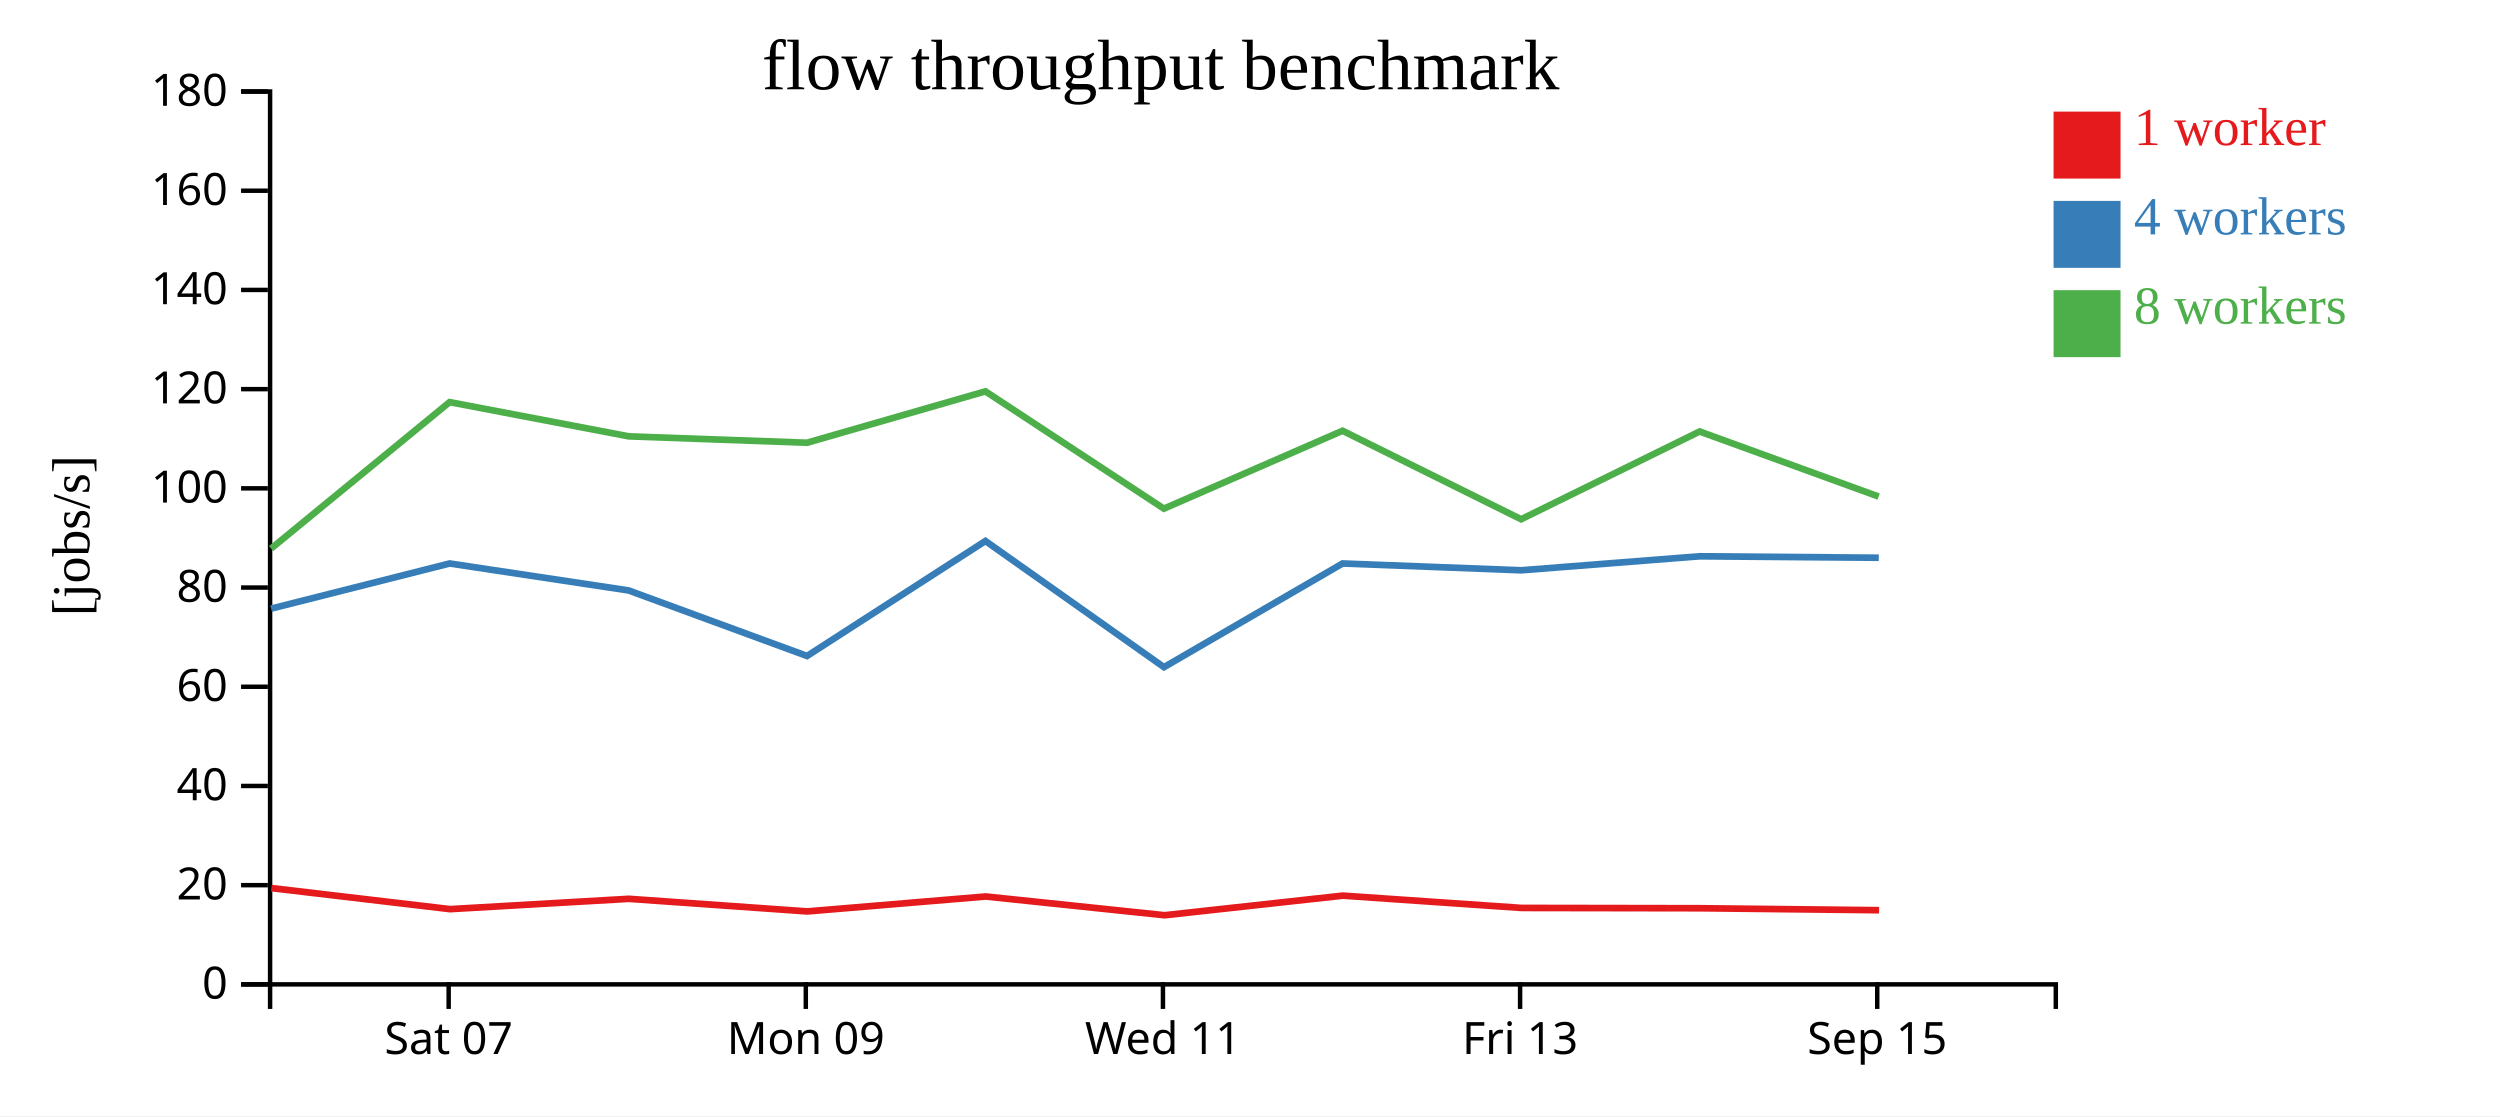
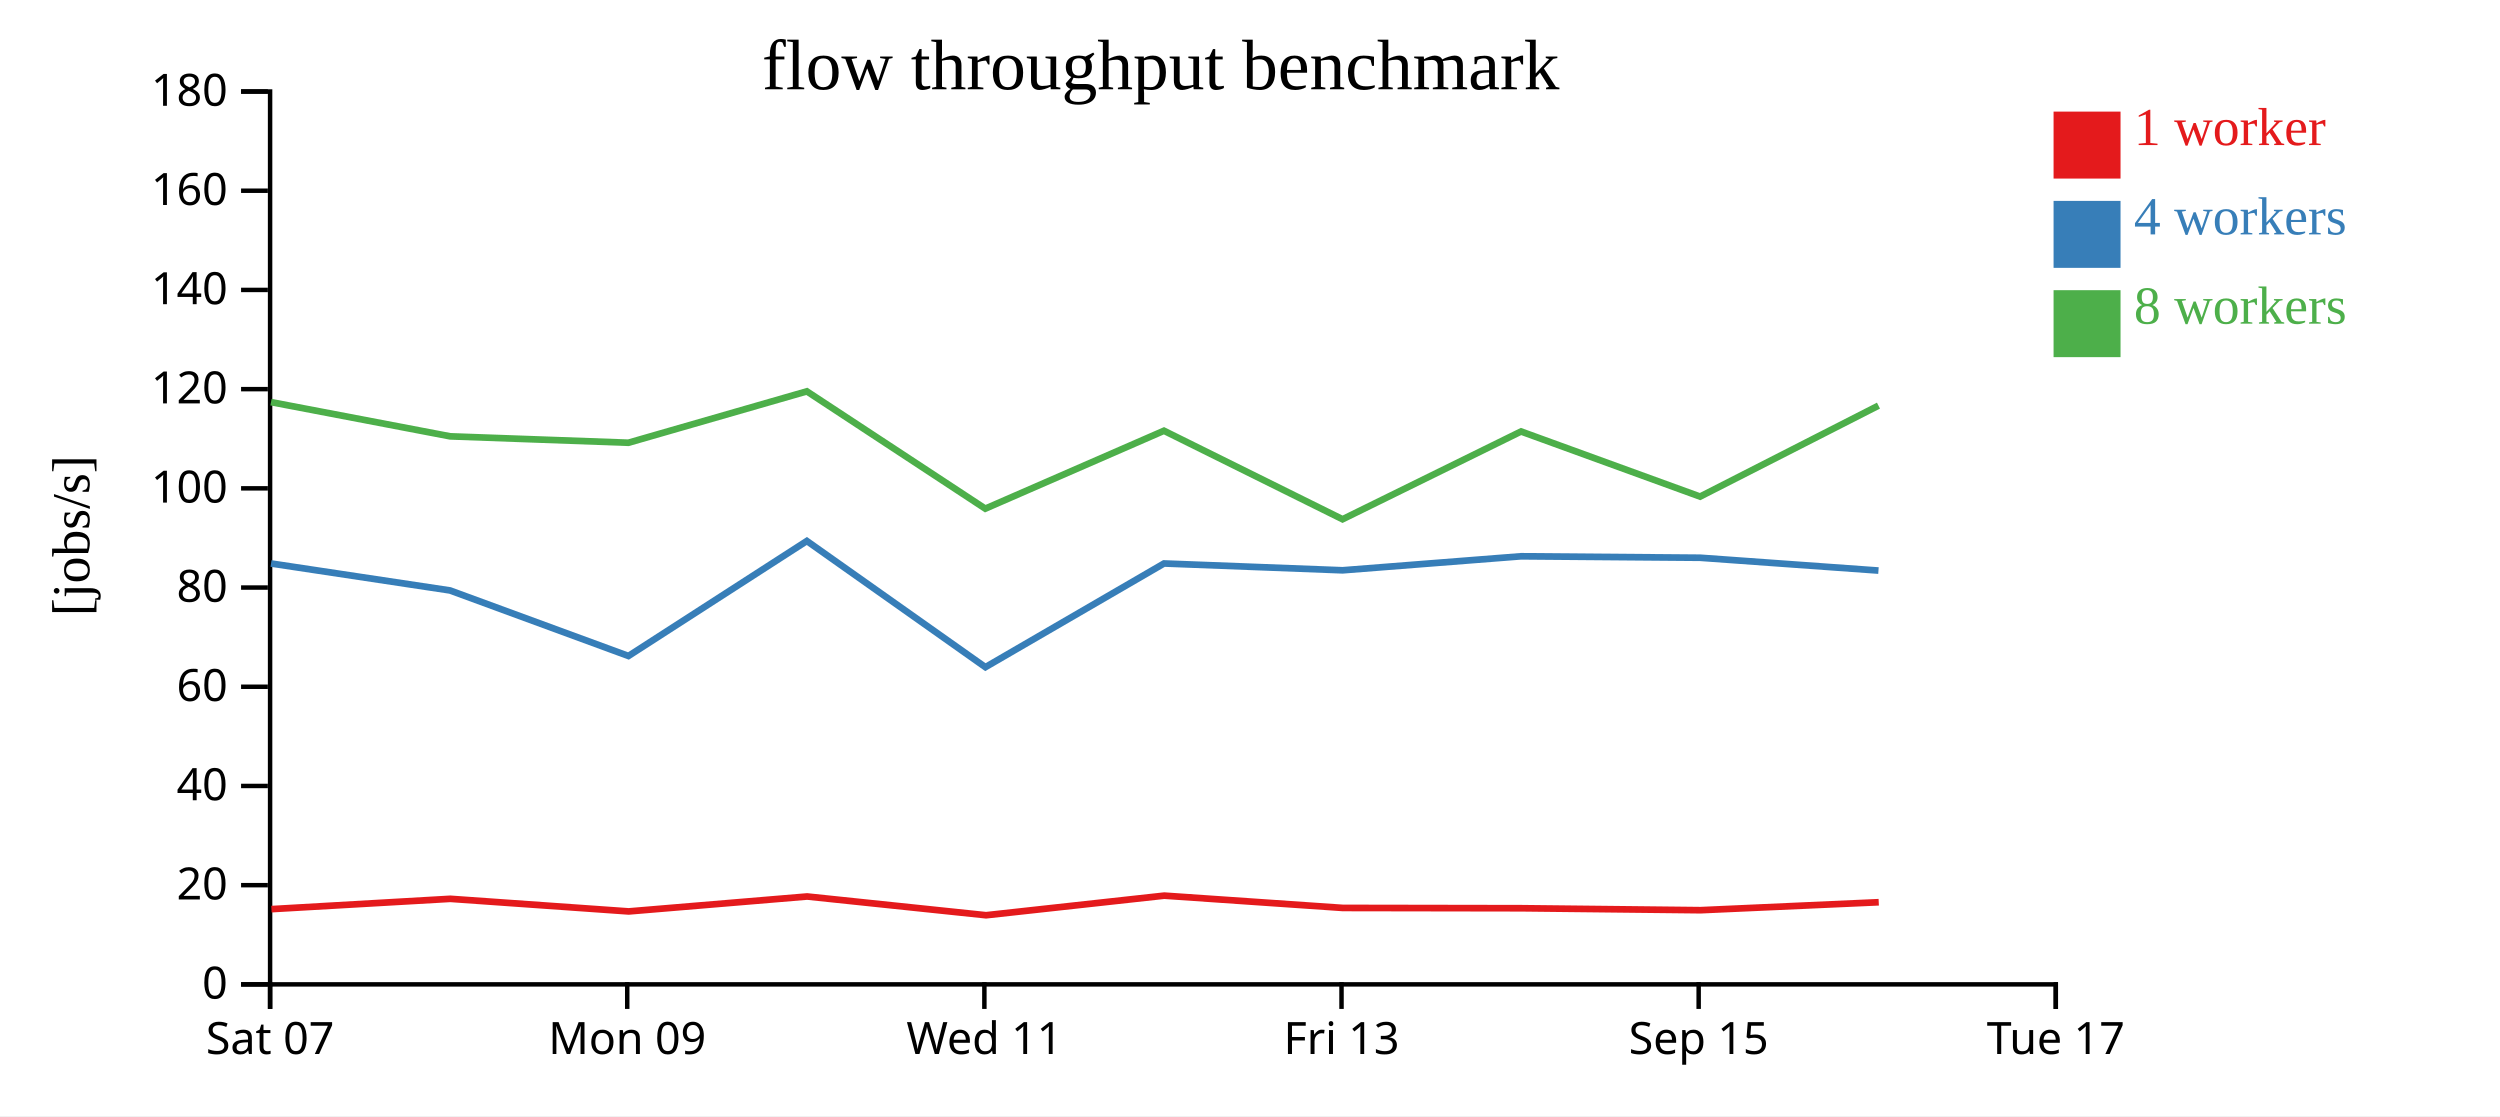
<svg xmlns="http://www.w3.org/2000/svg" width="560" height="250">
  <rect width="100%" height="100%" fill="white" />
  <g transform="translate(60,20)">
    <g transform="translate(0,200)" fill="none" font-size="10" font-family="sans-serif" text-anchor="middle">
      <path class="domain" stroke="currentColor" d="M0.5,6V0.5H400.5V6" />
-       <g class="tick" opacity="1" transform="translate(40.5,0)">
+       <g class="tick" opacity="1" transform="translate(0.5,0)">
        <line stroke="currentColor" y2="6" />
        <text fill="currentColor" y="9" dy="0.71em">Sat 07</text>
      </g>
-       <g class="tick" opacity="1" transform="translate(120.5,0)">
+       <g class="tick" opacity="1" transform="translate(80.5,0)">
        <line stroke="currentColor" y2="6" />
        <text fill="currentColor" y="9" dy="0.71em">Mon 09</text>
      </g>
-       <g class="tick" opacity="1" transform="translate(200.5,0)">
+       <g class="tick" opacity="1" transform="translate(160.5,0)">
        <line stroke="currentColor" y2="6" />
        <text fill="currentColor" y="9" dy="0.71em">Wed 11</text>
      </g>
-       <g class="tick" opacity="1" transform="translate(280.5,0)">
+       <g class="tick" opacity="1" transform="translate(240.5,0)">
        <line stroke="currentColor" y2="6" />
        <text fill="currentColor" y="9" dy="0.71em">Fri 13</text>
      </g>
-       <g class="tick" opacity="1" transform="translate(360.5,0)">
+       <g class="tick" opacity="1" transform="translate(320.5,0)">
        <line stroke="currentColor" y2="6" />
        <text fill="currentColor" y="9" dy="0.71em">Sep 15</text>
+       </g>
+       <g class="tick" opacity="1" transform="translate(400.5,0)">
+         <line stroke="currentColor" y2="6" />
+         <text fill="currentColor" y="9" dy="0.71em">Tue 17</text>
      </g>
    </g>
    <g fill="none" font-size="10" font-family="sans-serif" text-anchor="end">
      <path class="domain" stroke="currentColor" d="M-6,200.5H0.5V0.5H-6" />
      <g class="tick" opacity="1" transform="translate(0,200.5)">
        <line stroke="currentColor" x2="-6" />
        <text fill="currentColor" x="-9" dy="0.32em">0</text>
      </g>
      <g class="tick" opacity="1" transform="translate(0,178.2778)">
        <line stroke="currentColor" x2="-6" />
        <text fill="currentColor" x="-9" dy="0.32em">20</text>
      </g>
      <g class="tick" opacity="1" transform="translate(0,156.0556)">
        <line stroke="currentColor" x2="-6" />
        <text fill="currentColor" x="-9" dy="0.32em">40</text>
      </g>
      <g class="tick" opacity="1" transform="translate(0,133.8333)">
        <line stroke="currentColor" x2="-6" />
        <text fill="currentColor" x="-9" dy="0.32em">60</text>
      </g>
      <g class="tick" opacity="1" transform="translate(0,111.6111)">
        <line stroke="currentColor" x2="-6" />
        <text fill="currentColor" x="-9" dy="0.32em">80</text>
      </g>
      <g class="tick" opacity="1" transform="translate(0,89.38889)">
        <line stroke="currentColor" x2="-6" />
        <text fill="currentColor" x="-9" dy="0.32em">100</text>
      </g>
      <g class="tick" opacity="1" transform="translate(0,67.16667)">
        <line stroke="currentColor" x2="-6" />
        <text fill="currentColor" x="-9" dy="0.32em">120</text>
      </g>
      <g class="tick" opacity="1" transform="translate(0,44.94444)">
        <line stroke="currentColor" x2="-6" />
        <text fill="currentColor" x="-9" dy="0.32em">140</text>
      </g>
      <g class="tick" opacity="1" transform="translate(0,22.72222)">
        <line stroke="currentColor" x2="-6" />
        <text fill="currentColor" x="-9" dy="0.32em">160</text>
      </g>
      <g class="tick" opacity="1" transform="translate(0,0.5)">
        <line stroke="currentColor" x2="-6" />
        <text fill="currentColor" x="-9" dy="0.32em">180</text>
      </g>
    </g>
    <text text-anchor="middle" style="font-size: 12px" transform="rotate(-90)" y="-40" x="-100">[jobs/s]</text>
    <text text-anchor="middle" style="font-size: 16px" y="0" x="200">flow throughput benchmark</text>
-     <path class="line" fill="none" stroke="#e41a1c" stroke-width="1.5" d="M0.787,178.932L40.805,183.647L80.873,181.336L120.83,184.158L160.797,180.814L200.88,185.014L240.796,180.624L280.806,183.378L320.785,183.445L360.911,183.885" />
-     <path class="line" fill="none" stroke="#377eb8" stroke-width="1.5" d="M0.729,116.332L40.712,106.22L80.812,112.262L120.771,126.939L160.732,101.182L200.727,129.444L240.736,106.22L280.736,107.746L320.719,104.609L360.849,104.936" />
-     <path class="line" fill="none" stroke="#4daf4a" stroke-width="1.5" d="M0.724,102.875L40.707,70.076L80.828,77.739L120.765,79.175L160.728,67.662L200.706,93.937L240.73,76.488L280.732,96.313L320.717,76.653L360.821,91.238" />
+     <path class="line" fill="none" stroke="#e41a1c" stroke-width="1.5" d="M0.805,183.647L40.873,181.336L80.83,184.158L120.797,180.814L160.88,185.014L200.796,180.624L240.806,183.378L280.785,183.445L320.911,183.885L360.837,182.1" />
+     <path class="line" fill="none" stroke="#377eb8" stroke-width="1.5" d="M0.712,106.22L40.812,112.262L80.771,126.939L120.732,101.182L160.727,129.444L200.736,106.22L240.736,107.746L280.719,104.609L320.849,104.936L360.776,107.807" />
+     <path class="line" fill="none" stroke="#4daf4a" stroke-width="1.5" d="M0.707,70.076L40.828,77.739L80.765,79.175L120.728,67.662L160.706,93.937L200.73,76.488L240.732,96.313L280.717,76.653L320.821,91.238L360.777,70.861" />
    <rect class="dot" x="400" y="5" width="15" height="15" style="fill: #e41a1c;" />
    <rect class="dot" x="400" y="25" width="15" height="15" style="fill: #377eb8;" />
    <rect class="dot" x="400" y="45" width="15" height="15" style="fill: #4daf4a;" />
    <text class="label" x="418" y="12.5" style="fill: #e41a1c; alignment-baseline: middle;" text-anchor="left">1 worker</text>
    <text class="label" x="418" y="32.5" style="fill: #377eb8; alignment-baseline: middle;" text-anchor="left">4 workers</text>
    <text class="label" x="418" y="52.5" style="fill: #4daf4a; alignment-baseline: middle;" text-anchor="left">8 workers</text>
  </g>
</svg>
